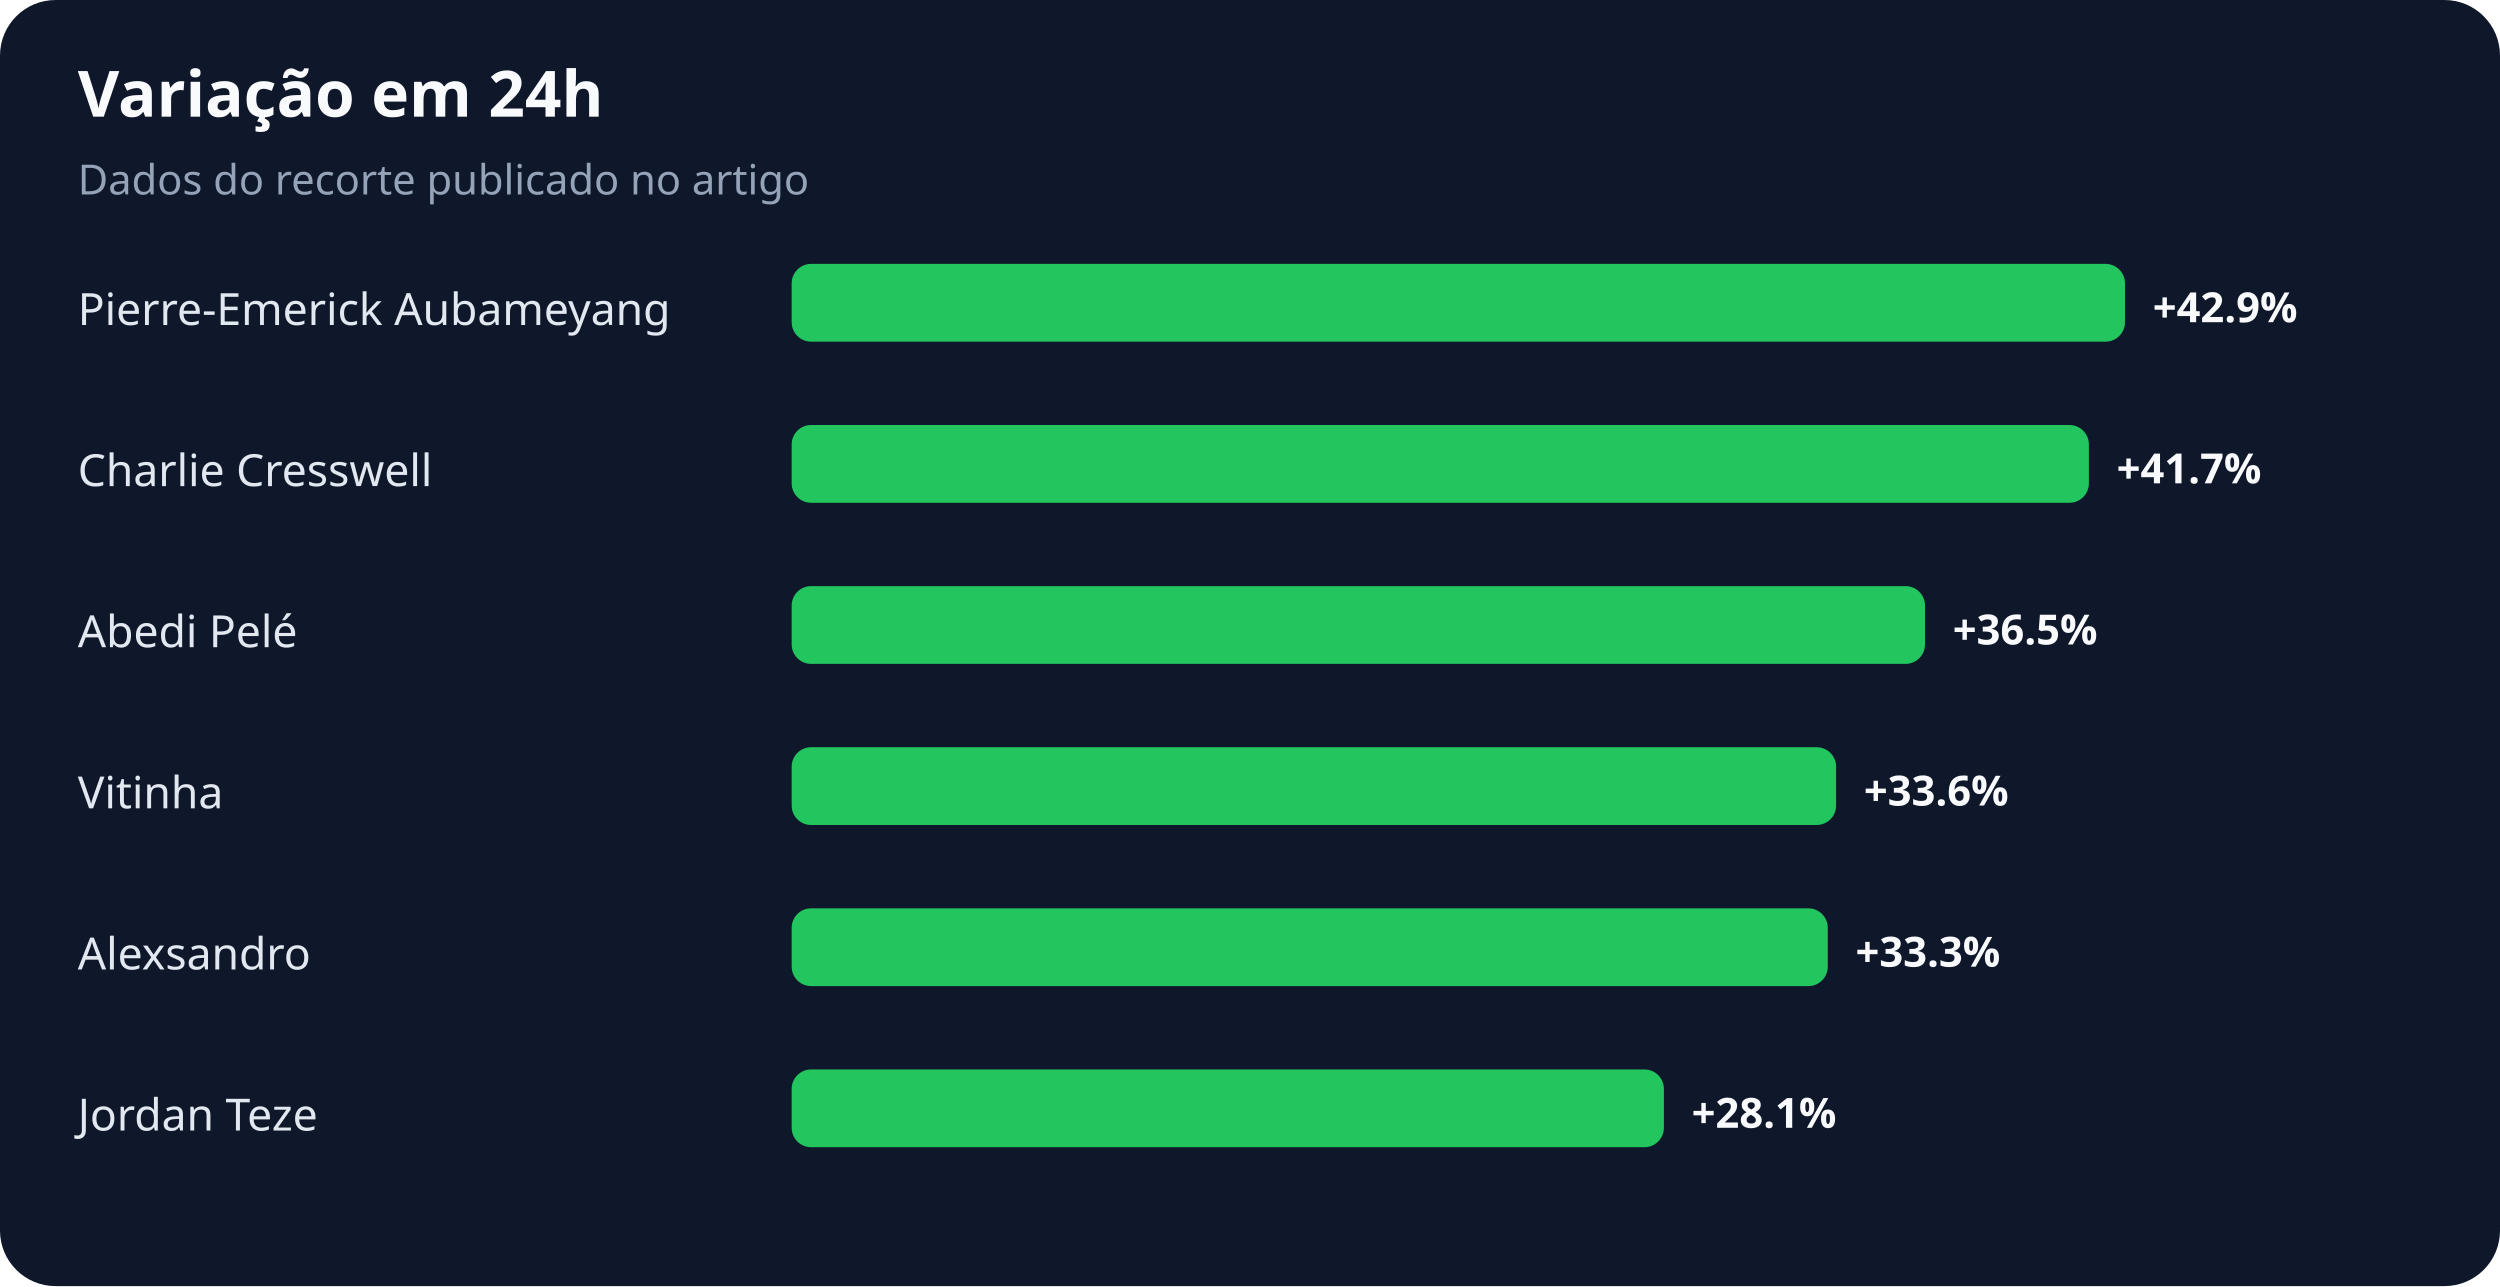
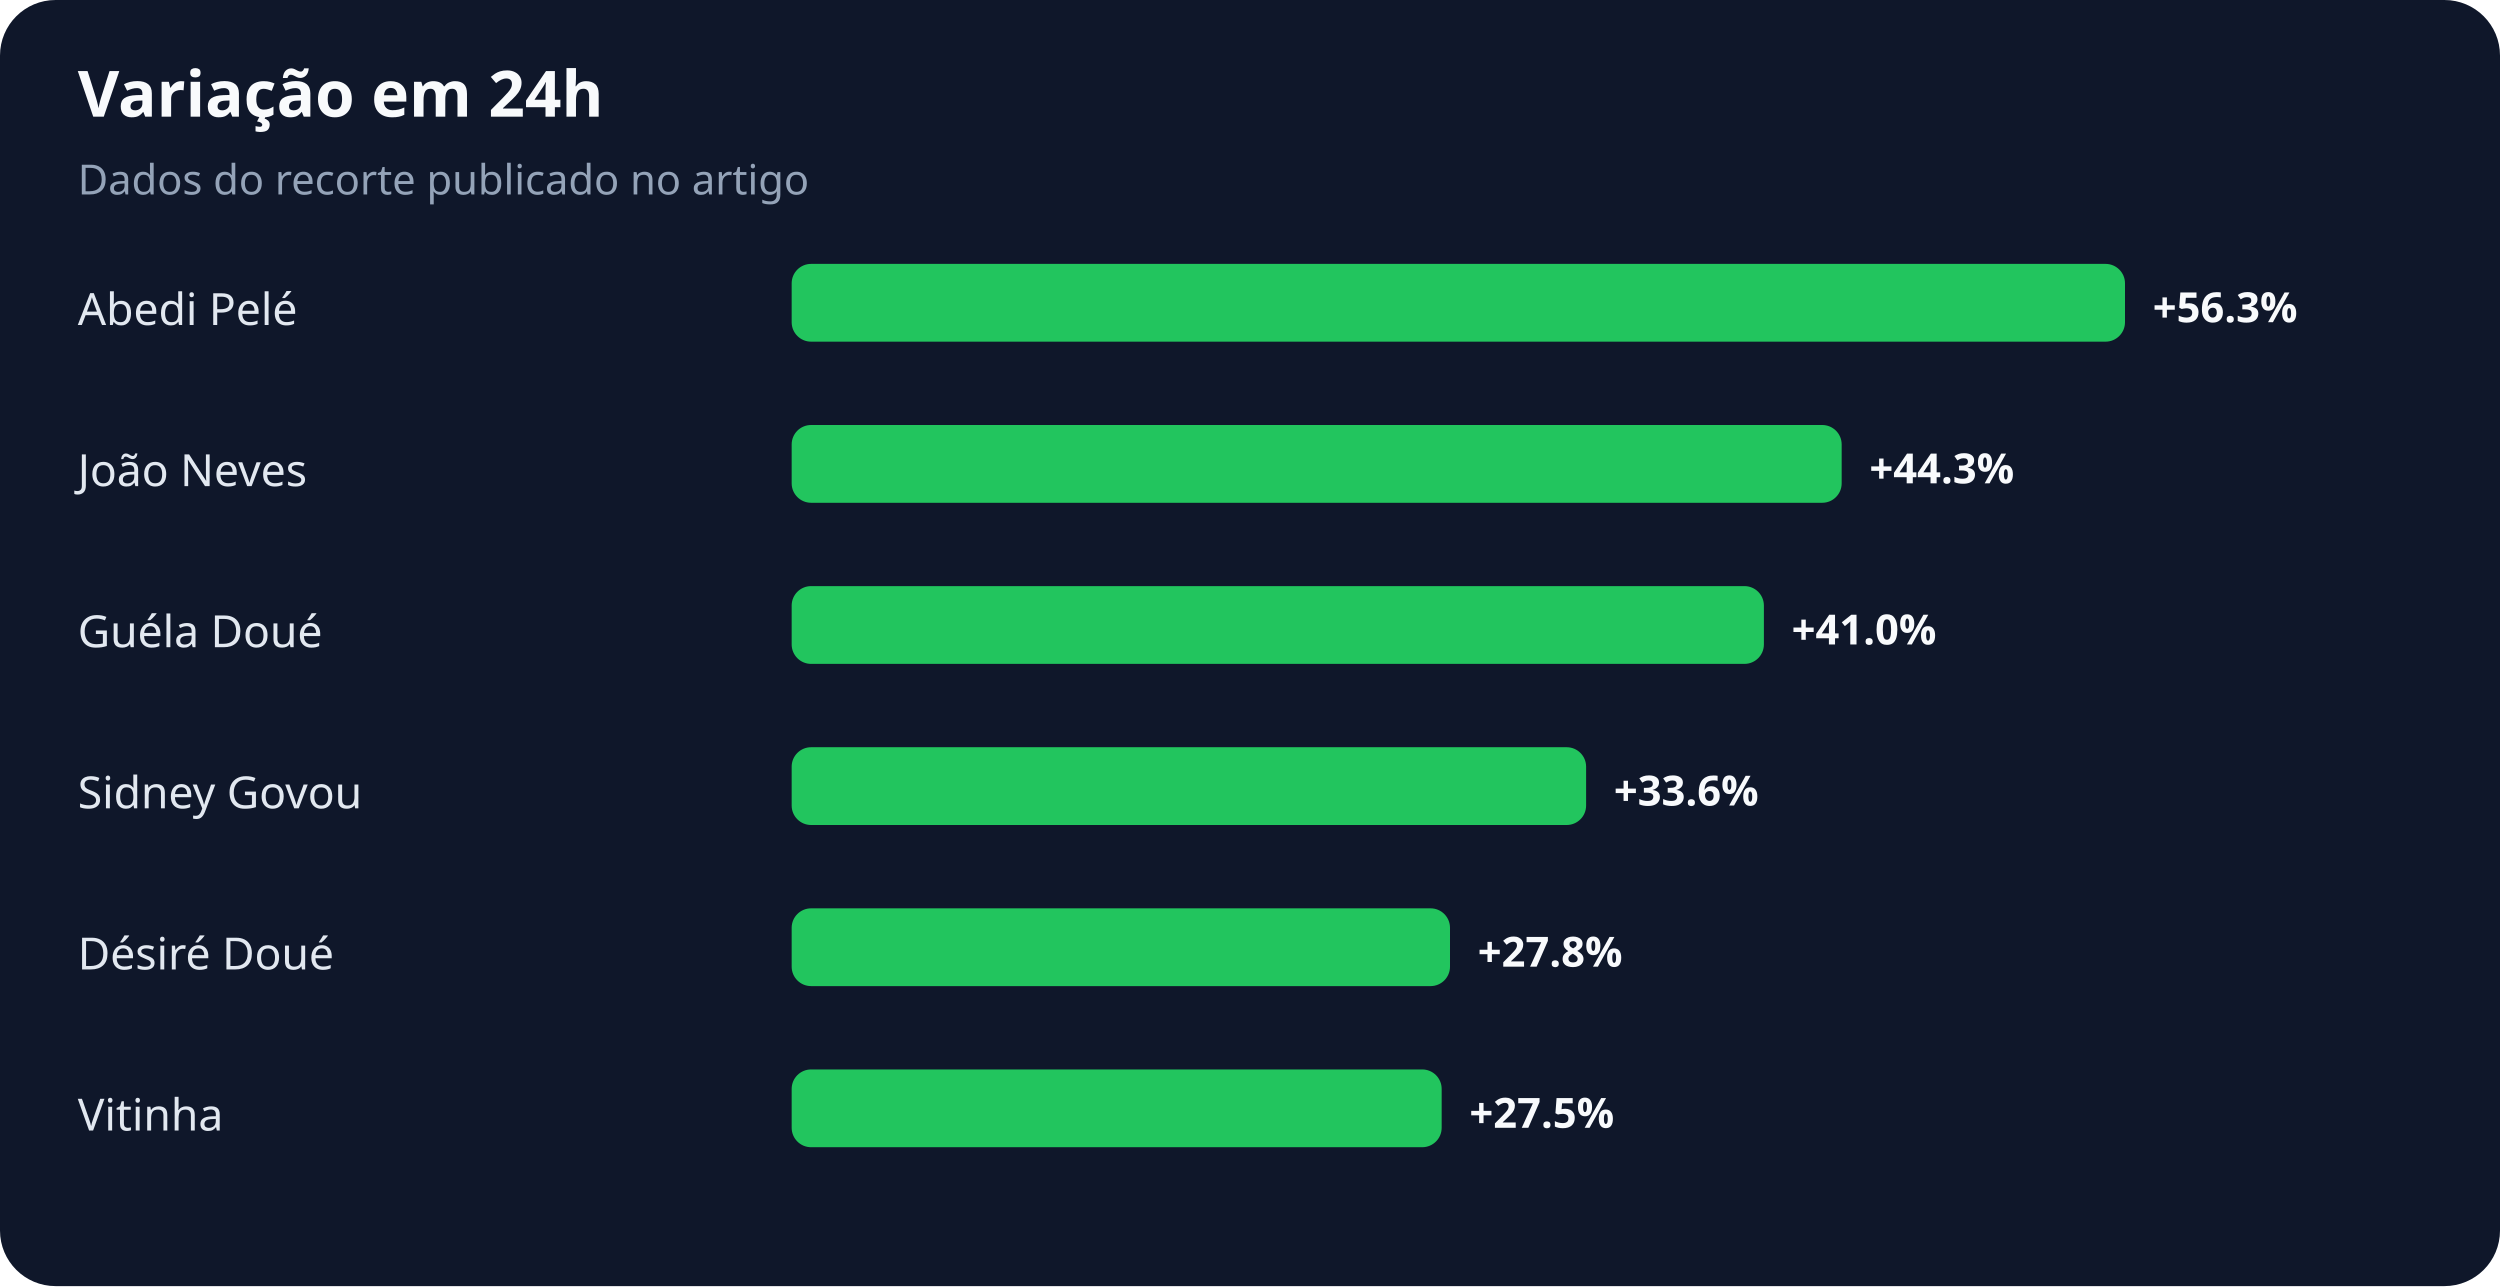
<svg xmlns="http://www.w3.org/2000/svg" width="900" height="463" viewBox="0 0 900 463" role="img" aria-labelledby="title desc">
  <rect width="100%" height="100%" rx="20" fill="#0f172a" />
  <text x="28" y="42" fill="#f8fafc" font-family="system-ui,sans-serif" font-size="23" font-weight="700">Variação em 24h</text>
  <text x="28" y="70" fill="#94a3b8" font-family="system-ui,sans-serif" font-size="15">Dados do recorte publicado no artigo</text>
-   <text x="28" y="117" fill="#e2e8f0" font-family="system-ui,sans-serif" font-size="16">Pierre-Emerick Aubameyang</text>
+   <text x="28" y="117" fill="#e2e8f0" font-family="system-ui,sans-serif" font-size="16">Abedi Pelé</text>
  <rect x="285" y="95" width="480" height="28" rx="7" fill="#22c55e" />
-   <text x="775" y="116" fill="#f8fafc" font-family="system-ui,sans-serif" font-size="15" font-weight="700">+42.9%</text>
-   <text x="28" y="175" fill="#e2e8f0" font-family="system-ui,sans-serif" font-size="16">Charlie Cresswell</text>
-   <rect x="285" y="153" width="467" height="28" rx="7" fill="#22c55e" />
-   <text x="762" y="174" fill="#f8fafc" font-family="system-ui,sans-serif" font-size="15" font-weight="700">+41.7%</text>
-   <text x="28" y="233" fill="#e2e8f0" font-family="system-ui,sans-serif" font-size="16">Abedi Pelé</text>
-   <rect x="285" y="211" width="408" height="28" rx="7" fill="#22c55e" />
-   <text x="703" y="232" fill="#f8fafc" font-family="system-ui,sans-serif" font-size="15" font-weight="700">+36.5%</text>
-   <text x="28" y="291" fill="#e2e8f0" font-family="system-ui,sans-serif" font-size="16">Vitinha</text>
-   <rect x="285" y="269" width="376" height="28" rx="7" fill="#22c55e" />
-   <text x="671" y="290" fill="#f8fafc" font-family="system-ui,sans-serif" font-size="15" font-weight="700">+33.6%</text>
-   <text x="28" y="349" fill="#e2e8f0" font-family="system-ui,sans-serif" font-size="16">Alexsandro</text>
-   <rect x="285" y="327" width="373" height="28" rx="7" fill="#22c55e" />
-   <text x="668" y="348" fill="#f8fafc" font-family="system-ui,sans-serif" font-size="15" font-weight="700">+33.3%</text>
-   <text x="28" y="407" fill="#e2e8f0" font-family="system-ui,sans-serif" font-size="16">Jordan Teze</text>
-   <rect x="285" y="385" width="314" height="28" rx="7" fill="#22c55e" />
-   <text x="609" y="406" fill="#f8fafc" font-family="system-ui,sans-serif" font-size="15" font-weight="700">+28.1%</text>
+   <text x="775" y="116" fill="#f8fafc" font-family="system-ui,sans-serif" font-size="15" font-weight="700">+56.3%</text>
+   <text x="28" y="175" fill="#e2e8f0" font-family="system-ui,sans-serif" font-size="16">João Neves</text>
+   <rect x="285" y="153" width="378" height="28" rx="7" fill="#22c55e" />
+   <text x="673" y="174" fill="#f8fafc" font-family="system-ui,sans-serif" font-size="15" font-weight="700">+44.3%</text>
+   <text x="28" y="233" fill="#e2e8f0" font-family="system-ui,sans-serif" font-size="16">Guéla Doué</text>
+   <rect x="285" y="211" width="350" height="28" rx="7" fill="#22c55e" />
+   <text x="645" y="232" fill="#f8fafc" font-family="system-ui,sans-serif" font-size="15" font-weight="700">+41.0%</text>
+   <text x="28" y="291" fill="#e2e8f0" font-family="system-ui,sans-serif" font-size="16">Sidney Govou</text>
+   <rect x="285" y="269" width="286" height="28" rx="7" fill="#22c55e" />
+   <text x="581" y="290" fill="#f8fafc" font-family="system-ui,sans-serif" font-size="15" font-weight="700">+33.6%</text>
+   <text x="28" y="349" fill="#e2e8f0" font-family="system-ui,sans-serif" font-size="16">Désiré Doué</text>
+   <rect x="285" y="327" width="237" height="28" rx="7" fill="#22c55e" />
+   <text x="532" y="348" fill="#f8fafc" font-family="system-ui,sans-serif" font-size="15" font-weight="700">+27.8%</text>
+   <text x="28" y="407" fill="#e2e8f0" font-family="system-ui,sans-serif" font-size="16">Vitinha</text>
+   <rect x="285" y="385" width="234" height="28" rx="7" fill="#22c55e" />
+   <text x="529" y="406" fill="#f8fafc" font-family="system-ui,sans-serif" font-size="15" font-weight="700">+27.5%</text>
</svg>
